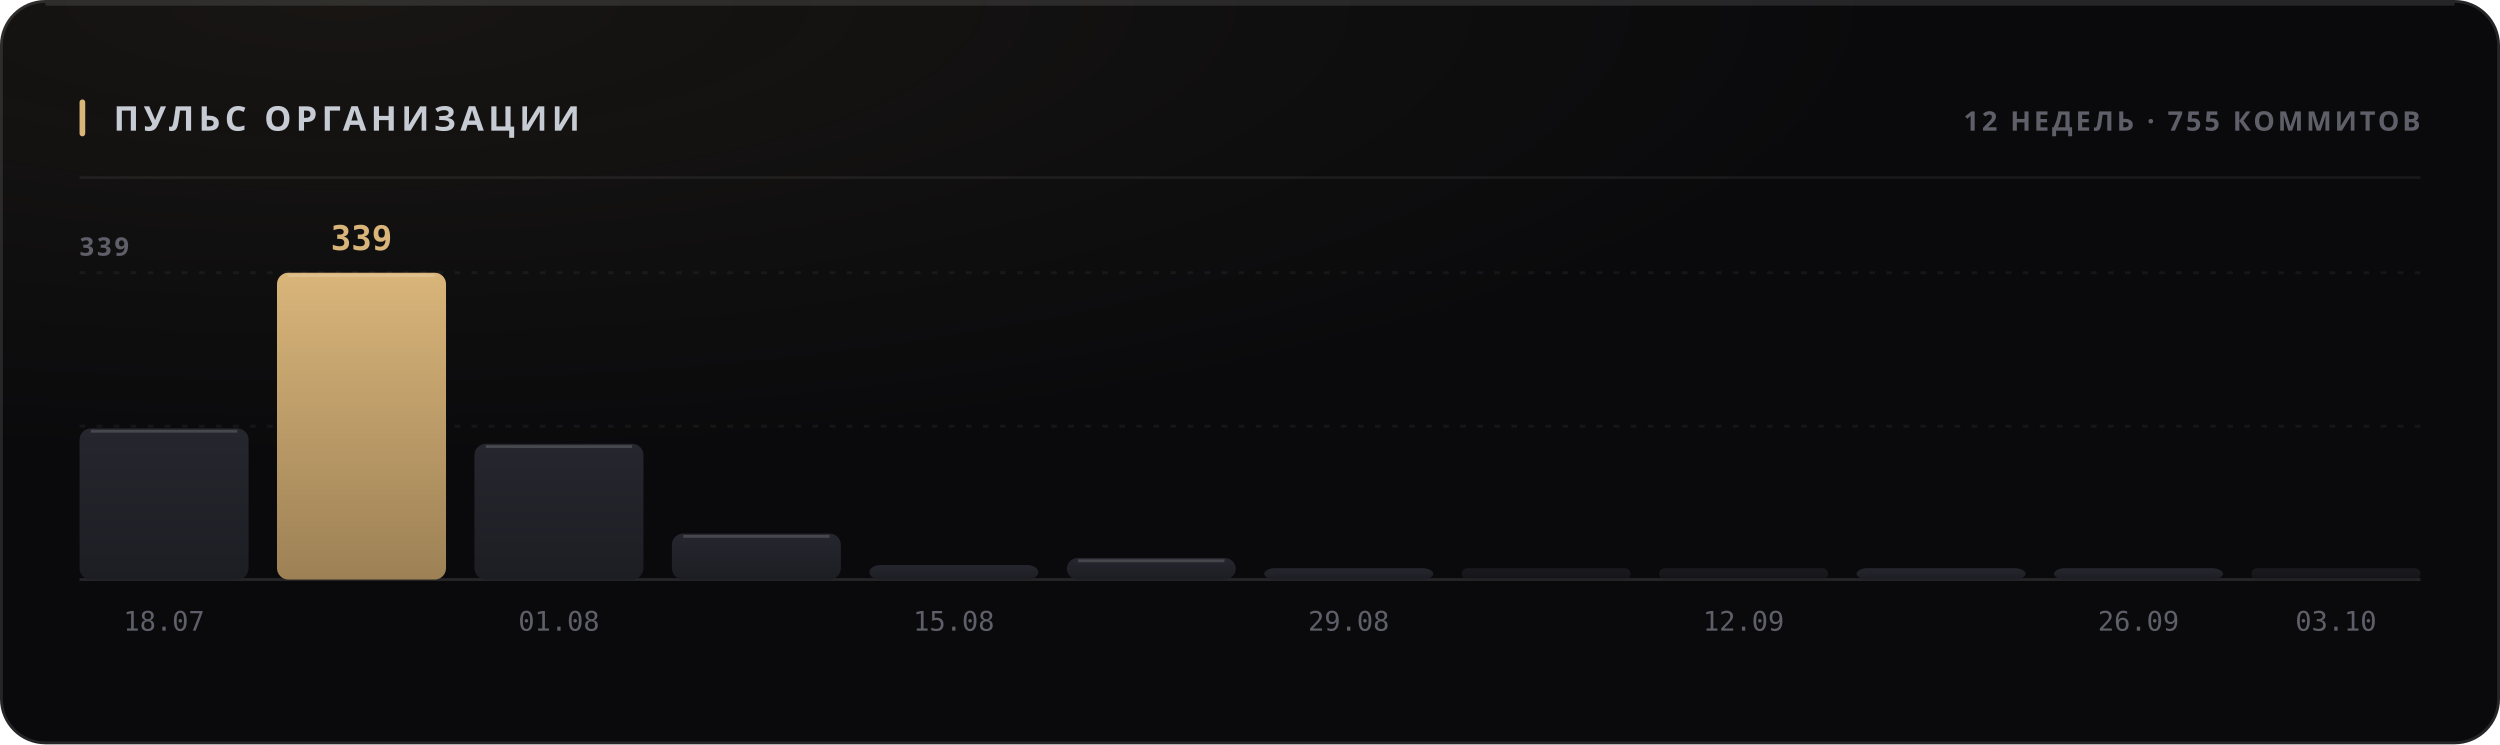
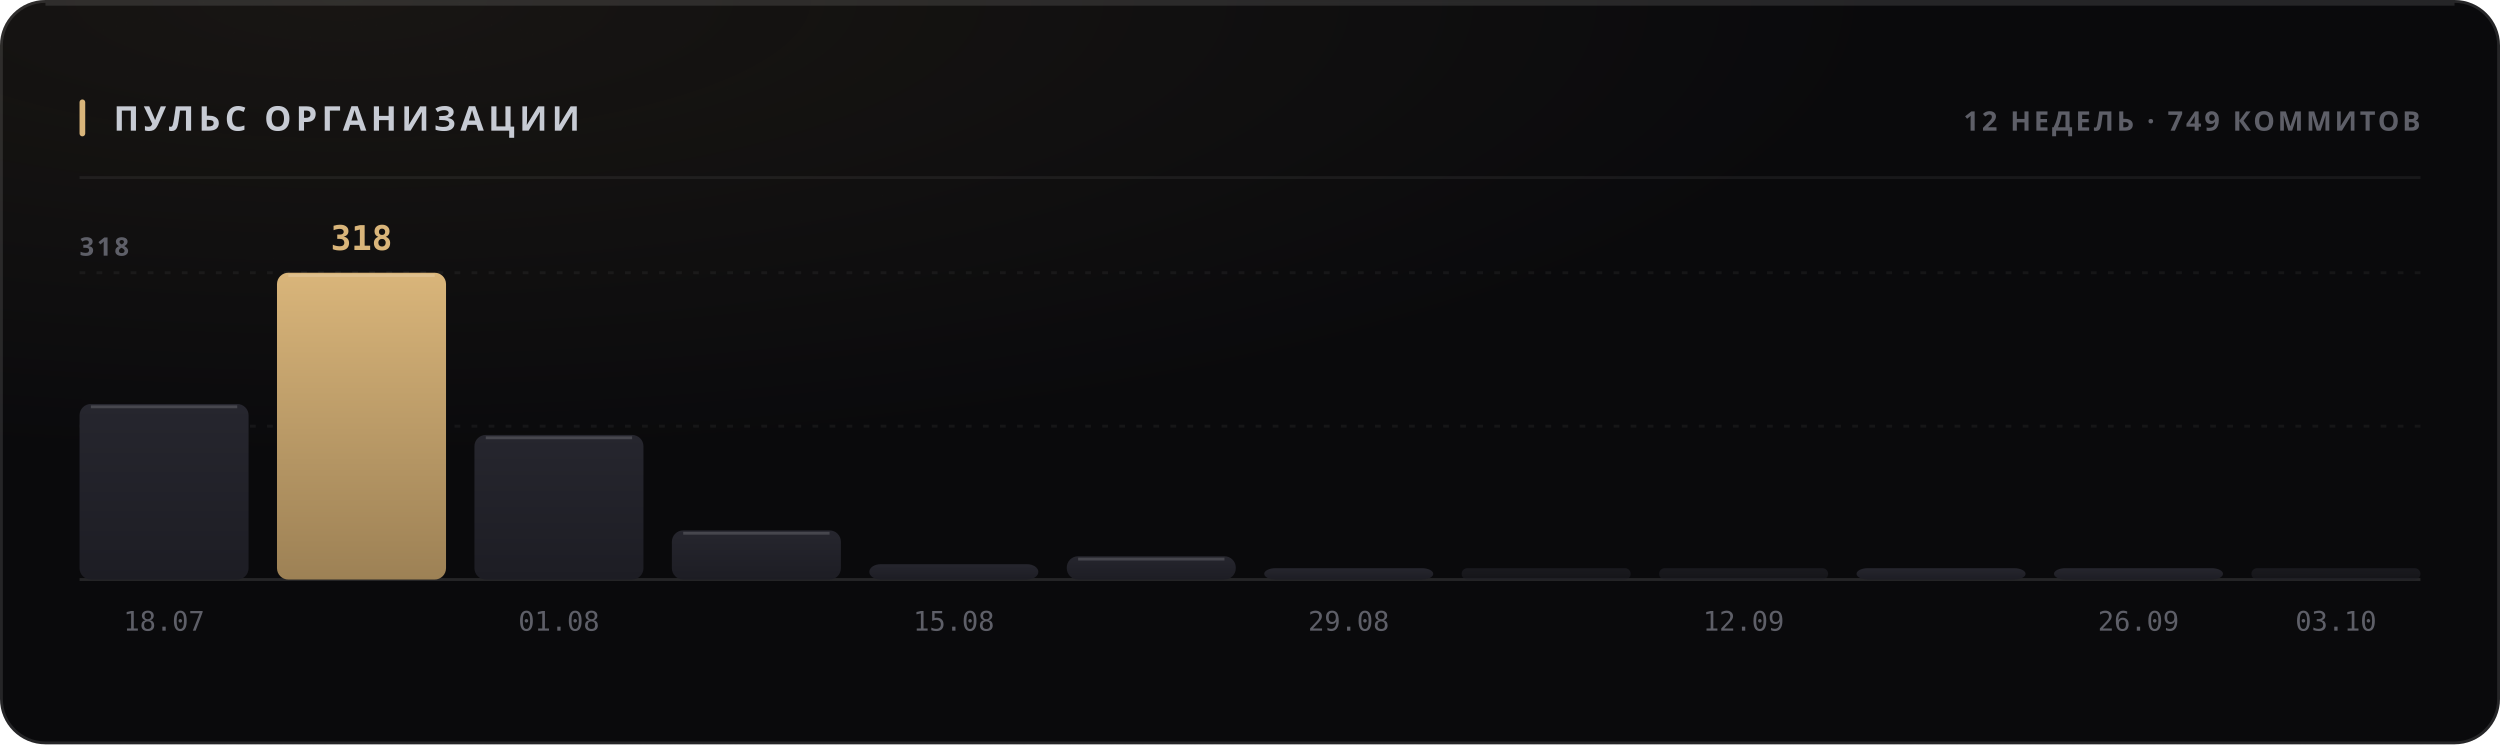
<svg xmlns="http://www.w3.org/2000/svg" width="880" height="262" viewBox="0 0 880 262" role="img">
  <style>
  text { font-family: -apple-system, BlinkMacSystemFont, 'Segoe UI', 'Noto Sans', Helvetica, Arial, sans-serif; }
  .mono { font-family: ui-monospace, 'SF Mono', 'Cascadia Mono', 'DejaVu Sans Mono', Menlo, Consolas, monospace; font-variant-numeric: tabular-nums; }
  .caps { letter-spacing: .1em; text-transform: uppercase; }

  @keyframes sheen  { from { transform: translateX(-120%); } to { transform: translateX(260%); } }
  @keyframes rise   { from { opacity: 0; transform: translateY(6px); } to { opacity: 1; transform: none; } }
  @keyframes slide  { from { opacity: 0; transform: translateX(-8px); } to { opacity: 1; transform: none; } }
  @keyframes grow   { from { transform: scaleY(0); } to { transform: scaleY(1); } }
  @keyframes widen  { from { transform: scaleX(0); } to { transform: scaleX(1); } }
  @keyframes draw   { from { stroke-dashoffset: 200; } to { stroke-dashoffset: 0; } }

  .sheen { animation: sheen 5.5s cubic-bezier(.45,0,.2,1) infinite; }
  .rise  { animation: rise .5s cubic-bezier(.16,1,.3,1) both; }
  .slide { animation: slide .42s cubic-bezier(.16,1,.3,1) both; }
  .bar   { transform-box: fill-box; transform-origin: 50% 100%;
           animation: grow .62s cubic-bezier(.16,1,.3,1) both; }
  .fill  { transform-box: fill-box; transform-origin: 0% 50%;
           animation: widen .8s cubic-bezier(.16,1,.3,1) both; }
  /* The hidden start state lives in the keyframes, never in the static rule.
     A renderer that ignores CSS animations then falls back to the FINISHED
     state — a drawn line, visible text — instead of an empty panel. */
  .spark { stroke-dasharray: 200;
           animation: draw 1.1s cubic-bezier(.16,1,.3,1) both; }

  @media (prefers-reduced-motion: reduce) {
    .sheen { animation: none; opacity: 0; }
    .rise, .slide, .bar, .fill, .spark { animation: none; opacity: 1; transform: none;
                                         stroke-dashoffset: 0; }
  }</style>
  <defs>
    <filter id="grain1" x="0" y="0" width="100%" height="100%">
      <feTurbulence type="fractalNoise" baseFrequency="0.82" numOctaves="3" stitchTiles="stitch" />
      <feColorMatrix type="saturate" values="0" />
    </filter>
    <radialGradient id="wash2" cx="14%" cy="0%" r="62%">
      <stop offset="0%" stop-color="#d9b57a" stop-opacity="0.07" />
      <stop offset="100%" stop-color="#d9b57a" stop-opacity="0" />
    </radialGradient>
    <linearGradient id="barfill3" x1="0" y1="0" x2="0" y2="1">
      <stop offset="0%" stop-color="#26262e" />
      <stop offset="100%" stop-color="#1d1d24" />
    </linearGradient>
    <linearGradient id="barfill4" x1="0" y1="0" x2="0" y2="1">
      <stop offset="0%" stop-color="#d9b57a" />
      <stop offset="100%" stop-color="#9d8155" />
    </linearGradient>
    <linearGradient id="barfill5" x1="0" y1="0" x2="0" y2="1">
      <stop offset="0%" stop-color="#26262e" />
      <stop offset="100%" stop-color="#1d1d24" />
    </linearGradient>
    <linearGradient id="barfill6" x1="0" y1="0" x2="0" y2="1">
      <stop offset="0%" stop-color="#26262e" />
      <stop offset="100%" stop-color="#1d1d24" />
    </linearGradient>
    <linearGradient id="barfill7" x1="0" y1="0" x2="0" y2="1">
      <stop offset="0%" stop-color="#26262e" />
      <stop offset="100%" stop-color="#1d1d24" />
    </linearGradient>
    <linearGradient id="barfill8" x1="0" y1="0" x2="0" y2="1">
      <stop offset="0%" stop-color="#26262e" />
      <stop offset="100%" stop-color="#1d1d24" />
    </linearGradient>
    <linearGradient id="barfill9" x1="0" y1="0" x2="0" y2="1">
      <stop offset="0%" stop-color="#26262e" />
      <stop offset="100%" stop-color="#1d1d24" />
    </linearGradient>
    <linearGradient id="barfill10" x1="0" y1="0" x2="0" y2="1">
      <stop offset="0%" stop-color="#26262e" />
      <stop offset="100%" stop-color="#1d1d24" />
    </linearGradient>
    <linearGradient id="barfill11" x1="0" y1="0" x2="0" y2="1">
      <stop offset="0%" stop-color="#26262e" />
      <stop offset="100%" stop-color="#1d1d24" />
    </linearGradient>
    <linearGradient id="barfill12" x1="0" y1="0" x2="0" y2="1">
      <stop offset="0%" stop-color="#26262e" />
      <stop offset="100%" stop-color="#1d1d24" />
    </linearGradient>
    <linearGradient id="barfill13" x1="0" y1="0" x2="0" y2="1">
      <stop offset="0%" stop-color="#26262e" />
      <stop offset="100%" stop-color="#1d1d24" />
    </linearGradient>
    <linearGradient id="barfill14" x1="0" y1="0" x2="0" y2="1">
      <stop offset="0%" stop-color="#26262e" />
      <stop offset="100%" stop-color="#1d1d24" />
    </linearGradient>
  </defs>
  <rect width="880" height="262" rx="16" fill="#0a0a0c" />
  <rect width="880" height="262" rx="16" fill="url(#wash2)" />
  <rect width="880" height="262" rx="16" filter="url(#grain1)" opacity="0.05" style="mix-blend-mode:overlay" />
  <rect x=".5" y=".5" width="879" height="261" rx="15.5" fill="none" stroke="rgba(255,255,255,0.11)" />
  <path d="M16 1.5 H864" stroke="rgba(255,255,255,0.112)" stroke-width="1" fill="none" />
  <rect x="28" y="35" width="2" height="13" rx="1" fill="#d9b57a" />
  <text x="40" y="46" font-size="12" font-weight="700" fill="#c7cbd4" letter-spacing="0.13em">ПУЛЬС ОРГАНИЗАЦИИ</text>
-   <text x="852" y="46" font-size="9.5" font-weight="600" fill="#5e5f68" text-anchor="end" letter-spacing="0.11em">12 НЕДЕЛЬ · 755 КОММИТОВ</text>
+   <text x="852" y="46" font-size="9.5" font-weight="600" fill="#5e5f68" text-anchor="end" letter-spacing="0.11em">12 НЕДЕЛЬ · 749 КОММИТОВ</text>
  <path d="M28 62.5 H852" stroke="rgba(255,255,255,0.06)" stroke-width="1" />
  <path d="M28 150.0 H852" stroke="rgba(255,255,255,0.05)" stroke-width="1" stroke-dasharray="2 4" />
  <path d="M28 96.0 H852" stroke="rgba(255,255,255,0.05)" stroke-width="1" stroke-dasharray="2 4" />
  <path d="M28 204 H852" stroke="rgba(255,255,255,0.11)" stroke-width="1" />
-   <text x="28" y="90" font-size="9" font-weight="600" fill="#5e5f68" letter-spacing="0.11em">339</text>
-   <rect class="bar" x="28.0" y="150.8" width="59.5" height="53.2" rx="4" fill="url(#barfill3)" opacity="1" style="animation-delay:0s" />
-   <path d="M32.0 151.8 H83.5" stroke="rgba(255,255,255,0.154)" stroke-width="1" />
+   <text x="28" y="90" font-size="9" font-weight="600" fill="#5e5f68" letter-spacing="0.11em">318</text>
+   <rect class="bar" x="28.0" y="142.2" width="59.5" height="61.8" rx="4" fill="url(#barfill3)" opacity="1" style="animation-delay:0s" />
+   <path d="M32.0 143.2 H83.5" stroke="rgba(255,255,255,0.154)" stroke-width="1" />
  <text x="57.75" y="222" font-size="9.5" font-weight="400" fill="#5e5f68" text-anchor="middle" class="mono">18.07</text>
  <rect class="bar" x="97.5" y="96.0" width="59.5" height="108.0" rx="4" fill="url(#barfill4)" opacity="1" style="animation-delay:0.038s" />
  <path d="M101.5 97.0 H153.0" stroke="rgba(255,255,255,0.154)" stroke-width="1" />
-   <text x="127.25" y="88" font-size="12" font-weight="700" fill="#d9b57a" text-anchor="middle" class="mono rise" opacity="1">339</text>
-   <rect class="bar" x="167.0" y="156.2" width="59.5" height="47.8" rx="4" fill="url(#barfill5)" opacity="1" style="animation-delay:0.076s" />
-   <path d="M171.0 157.2 H222.5" stroke="rgba(255,255,255,0.154)" stroke-width="1" />
+   <text x="127.25" y="88" font-size="12" font-weight="700" fill="#d9b57a" text-anchor="middle" class="mono rise" opacity="1">318</text>
+   <rect class="bar" x="167.0" y="153.1" width="59.5" height="50.9" rx="4" fill="url(#barfill5)" opacity="1" style="animation-delay:0.076s" />
+   <path d="M171.0 154.1 H222.5" stroke="rgba(255,255,255,0.154)" stroke-width="1" />
  <text x="196.75" y="222" font-size="9.5" font-weight="400" fill="#5e5f68" text-anchor="middle" class="mono">01.08</text>
-   <rect class="bar" x="236.5" y="187.8" width="59.5" height="16.2" rx="4" fill="url(#barfill6)" opacity="1" style="animation-delay:0.114s" />
-   <path d="M240.5 188.8 H292.0" stroke="rgba(255,255,255,0.154)" stroke-width="1" />
-   <rect class="bar" x="306.0" y="198.9" width="59.5" height="5.1" rx="4" fill="url(#barfill7)" opacity="1" style="animation-delay:0.152s" />
+   <rect class="bar" x="236.5" y="186.7" width="59.5" height="17.3" rx="4" fill="url(#barfill6)" opacity="1" style="animation-delay:0.114s" />
+   <path d="M240.5 187.7 H292.0" stroke="rgba(255,255,255,0.154)" stroke-width="1" />
+   <rect class="bar" x="306.0" y="198.6" width="59.5" height="5.4" rx="4" fill="url(#barfill7)" opacity="1" style="animation-delay:0.152s" />
  <text x="335.75" y="222" font-size="9.5" font-weight="400" fill="#5e5f68" text-anchor="middle" class="mono">15.08</text>
-   <rect class="bar" x="375.5" y="196.4" width="59.5" height="7.6" rx="4" fill="url(#barfill8)" opacity="1" style="animation-delay:0.19s" />
-   <path d="M379.5 197.4 H431.0" stroke="rgba(255,255,255,0.154)" stroke-width="1" />
+   <rect class="bar" x="375.5" y="195.8" width="59.5" height="8.2" rx="4" fill="url(#barfill8)" opacity="1" style="animation-delay:0.19s" />
+   <path d="M379.5 196.8 H431.0" stroke="rgba(255,255,255,0.154)" stroke-width="1" />
  <rect class="bar" x="445.0" y="200.0" width="59.5" height="4.0" rx="4" fill="url(#barfill9)" opacity="1" style="animation-delay:0.228s" />
  <text x="474.75" y="222" font-size="9.5" font-weight="400" fill="#5e5f68" text-anchor="middle" class="mono">29.08</text>
  <rect class="bar" x="514.5" y="200.0" width="59.5" height="4.0" rx="2" fill="url(#barfill10)" opacity="0.55" style="animation-delay:0.266s" />
  <rect class="bar" x="584.0" y="200.0" width="59.5" height="4.0" rx="2" fill="url(#barfill11)" opacity="0.55" style="animation-delay:0.304s" />
  <text x="613.75" y="222" font-size="9.5" font-weight="400" fill="#5e5f68" text-anchor="middle" class="mono">12.09</text>
  <rect class="bar" x="653.5" y="200.0" width="59.5" height="4.0" rx="4" fill="url(#barfill12)" opacity="1" style="animation-delay:0.342s" />
  <rect class="bar" x="723.0" y="200.0" width="59.5" height="4.0" rx="4" fill="url(#barfill13)" opacity="1" style="animation-delay:0.38s" />
  <text x="752.75" y="222" font-size="9.5" font-weight="400" fill="#5e5f68" text-anchor="middle" class="mono">26.09</text>
  <rect class="bar" x="792.5" y="200.0" width="59.5" height="4.0" rx="2" fill="url(#barfill14)" opacity="0.55" style="animation-delay:0.418s" />
  <text x="822.25" y="222" font-size="9.5" font-weight="400" fill="#5e5f68" text-anchor="middle" class="mono">03.10</text>
</svg>
